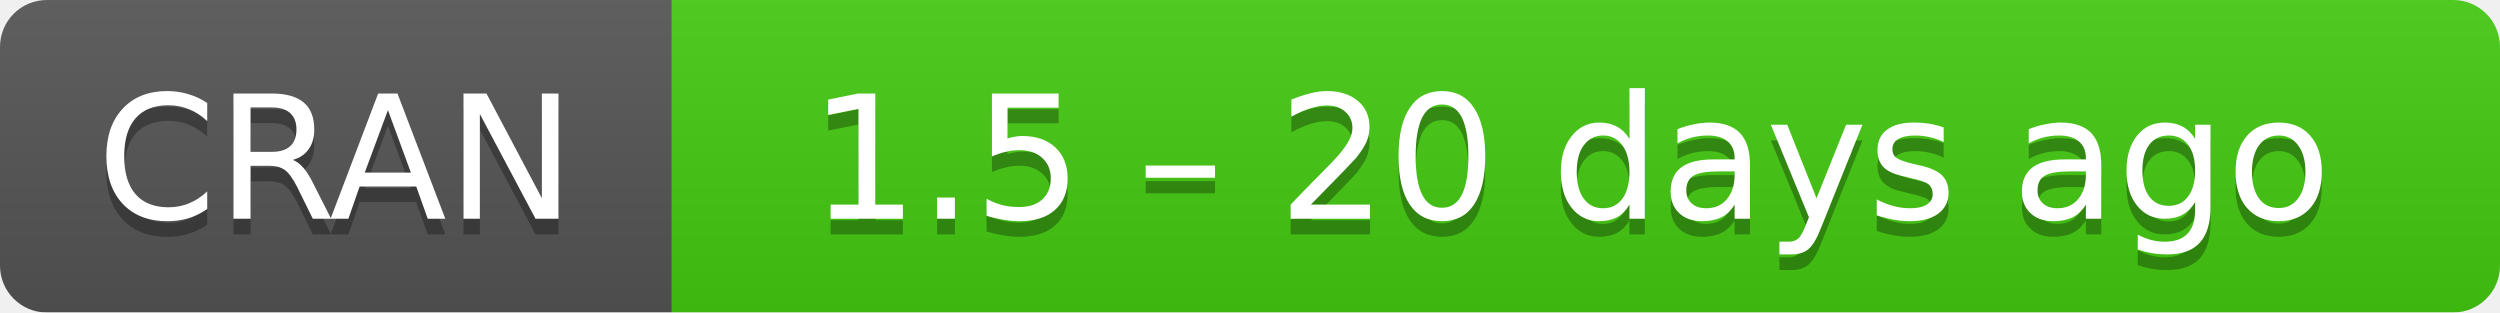
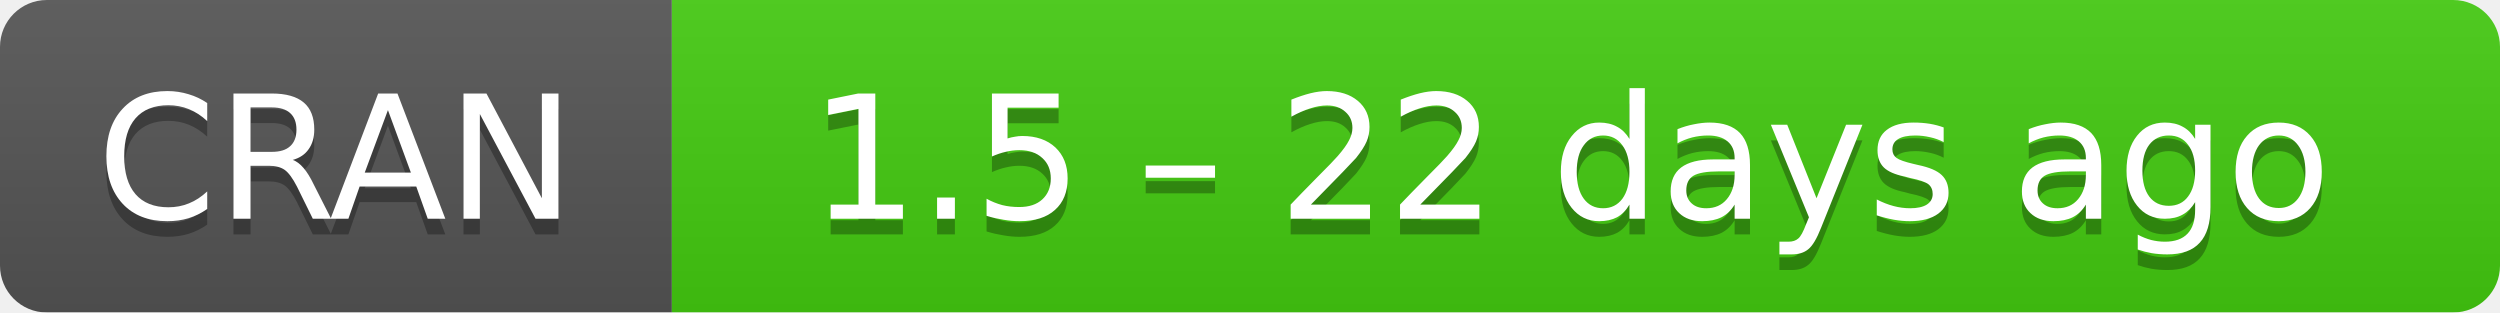
- <svg xmlns="http://www.w3.org/2000/svg" width="160" height="20" aria-label="CRAN 1.5 – 20 days ago">
+ <svg xmlns="http://www.w3.org/2000/svg" width="160" height="20" aria-label="CRAN 1.5 – 22 days ago">
  <linearGradient id="b" x2="0" y2="100%">
    <stop offset="0" stop-color="#bbb" stop-opacity=".1" />
    <stop offset="1" stop-opacity=".1" />
  </linearGradient>
  <mask id="a">
    <rect width="160" height="20" rx="3" fill="#fff" />
  </mask>
  <g mask="url(#a)">
    <path fill="#555" d="M0 0h43v20H0z" />
    <path fill="#4c1" d="M43 0h136.5v20H43z" />
    <path fill="url(#b)" d="M0 0h160v20H0z" />
  </g>
  <g fill="#fff" text-anchor="middle" font-family="DejaVu Sans,Verdana,Geneva,sans-serif" font-size="11">
    <text x="21.5" y="15" fill="#010101" fill-opacity=".3">
      CRAN
    </text>
    <text x="21.5" y="14">
      CRAN
    </text>
    <text x="100.5" y="15" fill="#010101" fill-opacity=".3">
-       1.5 – 20 days ago
+       1.5 – 22 days ago
    </text>
    <text x="100.5" y="14">
-       1.5 – 20 days ago
+       1.5 – 22 days ago
    </text>
  </g>
</svg>
